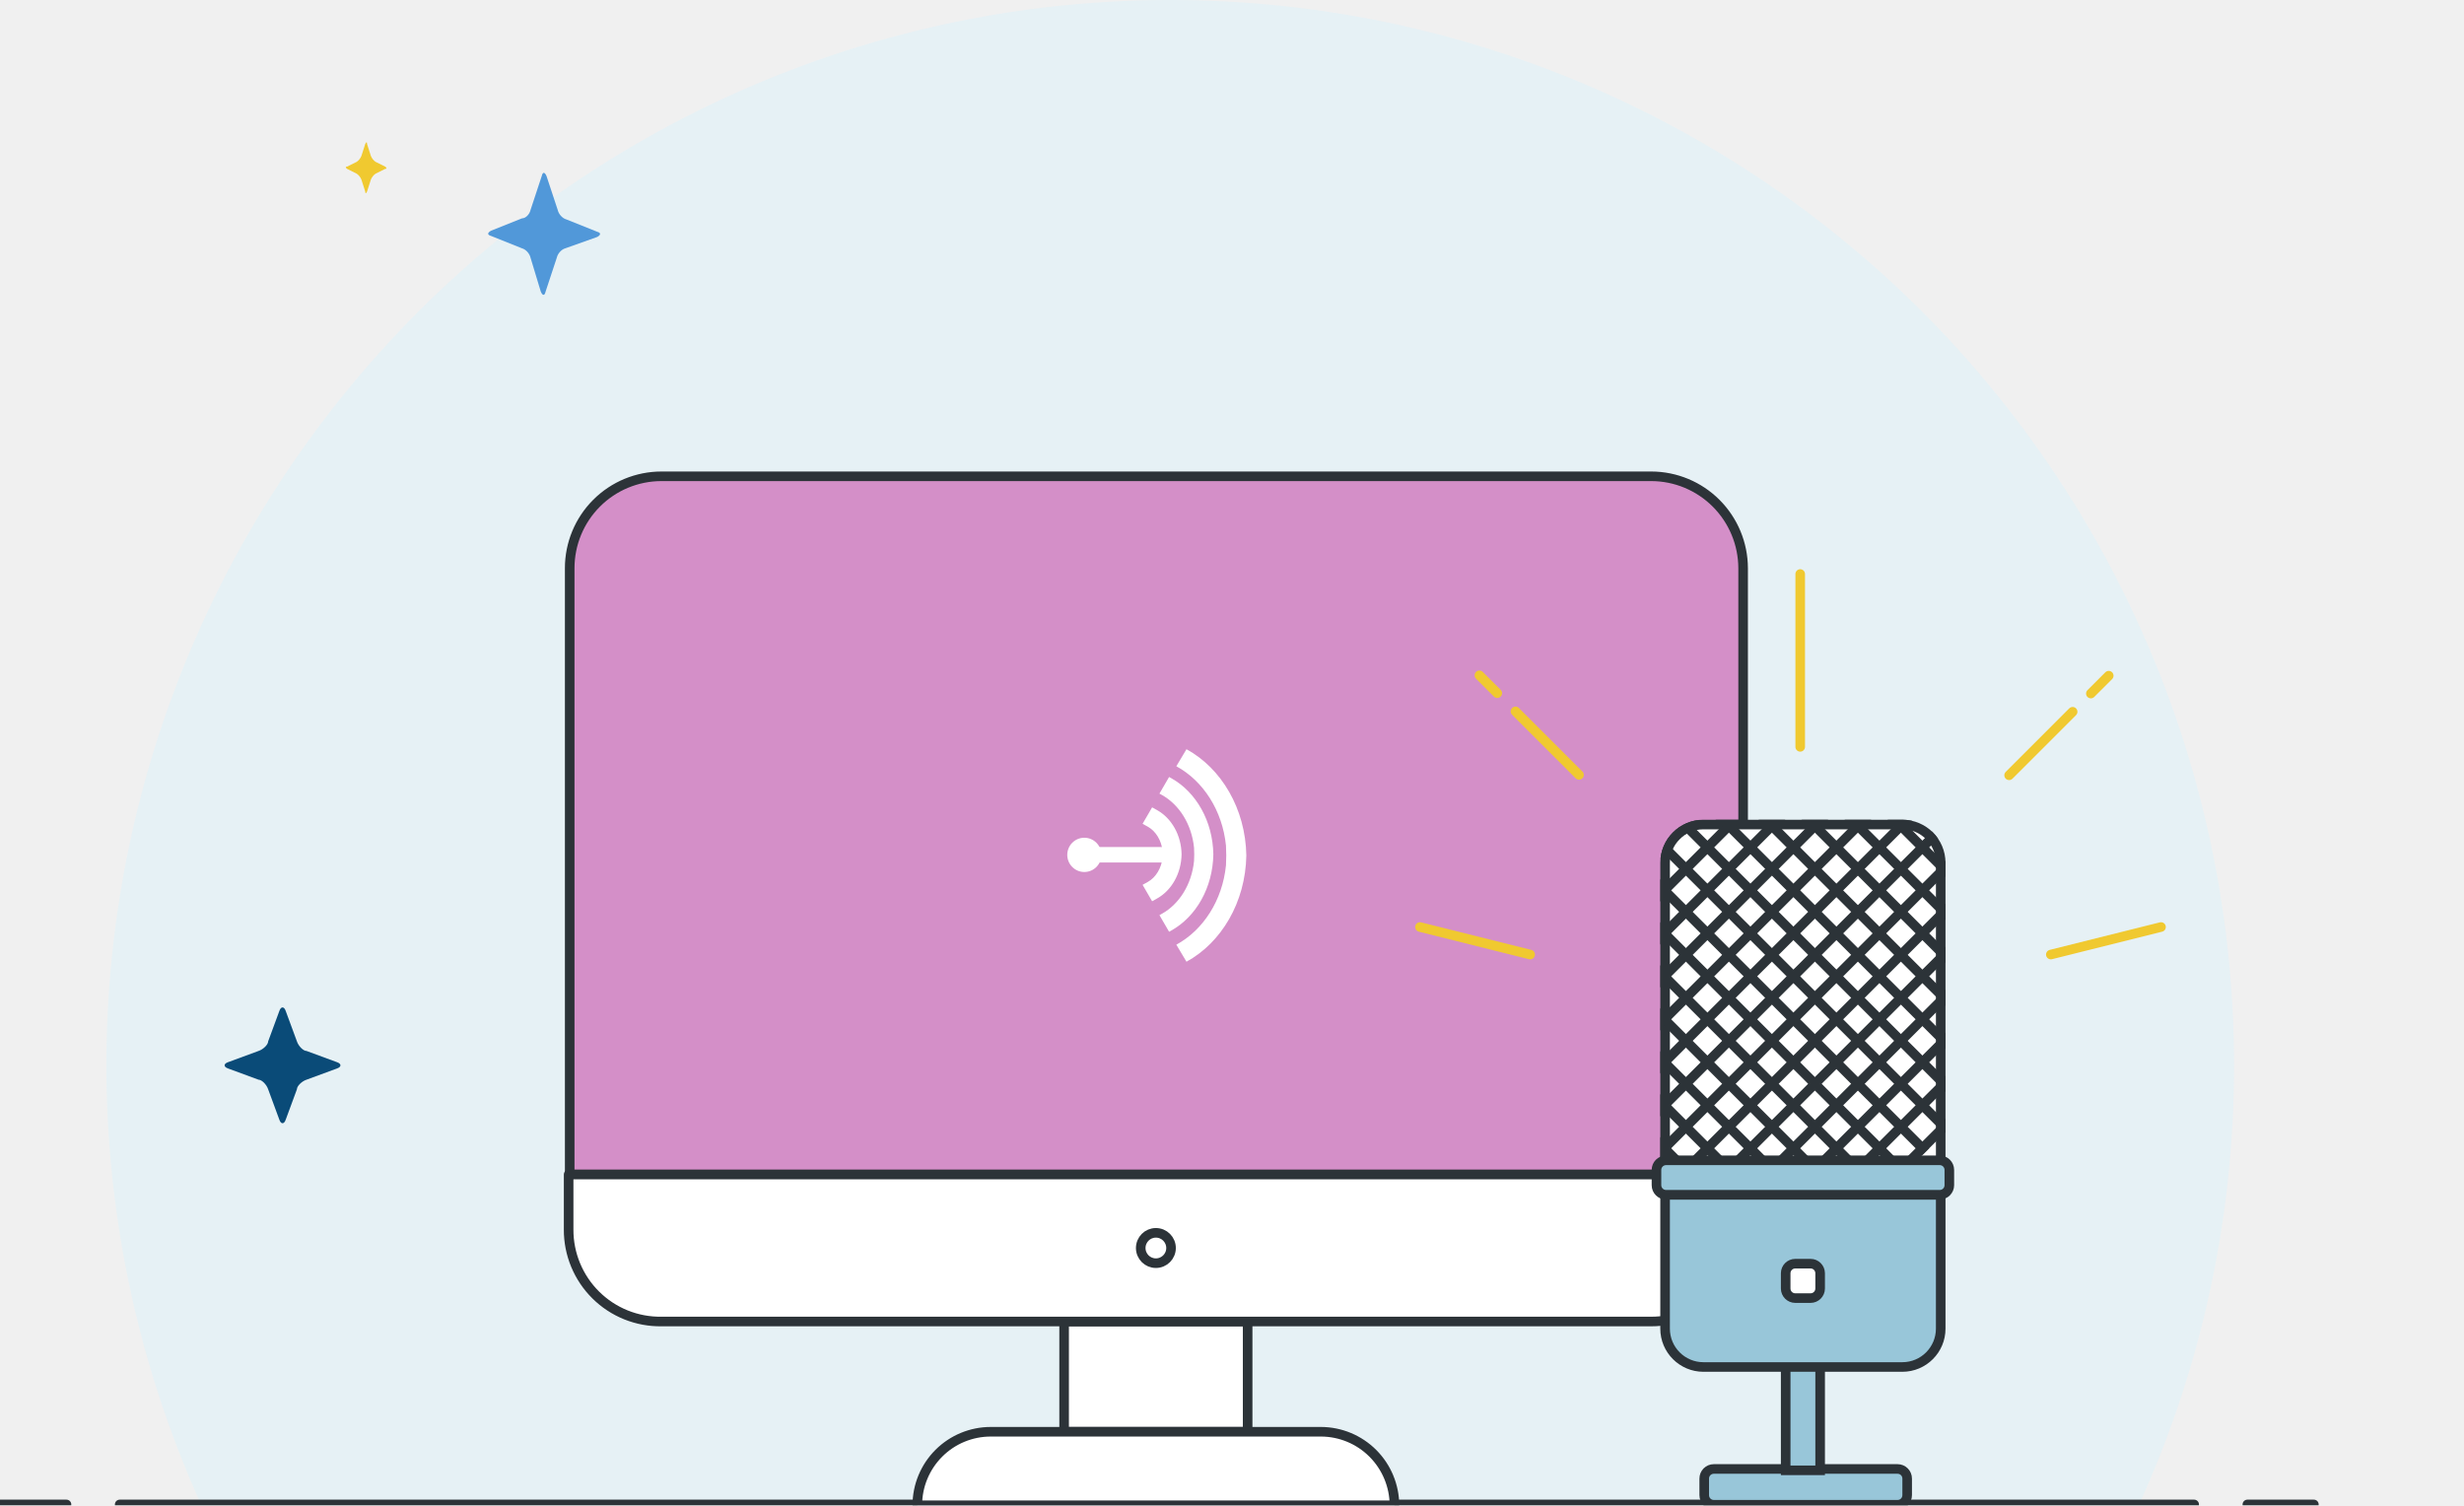
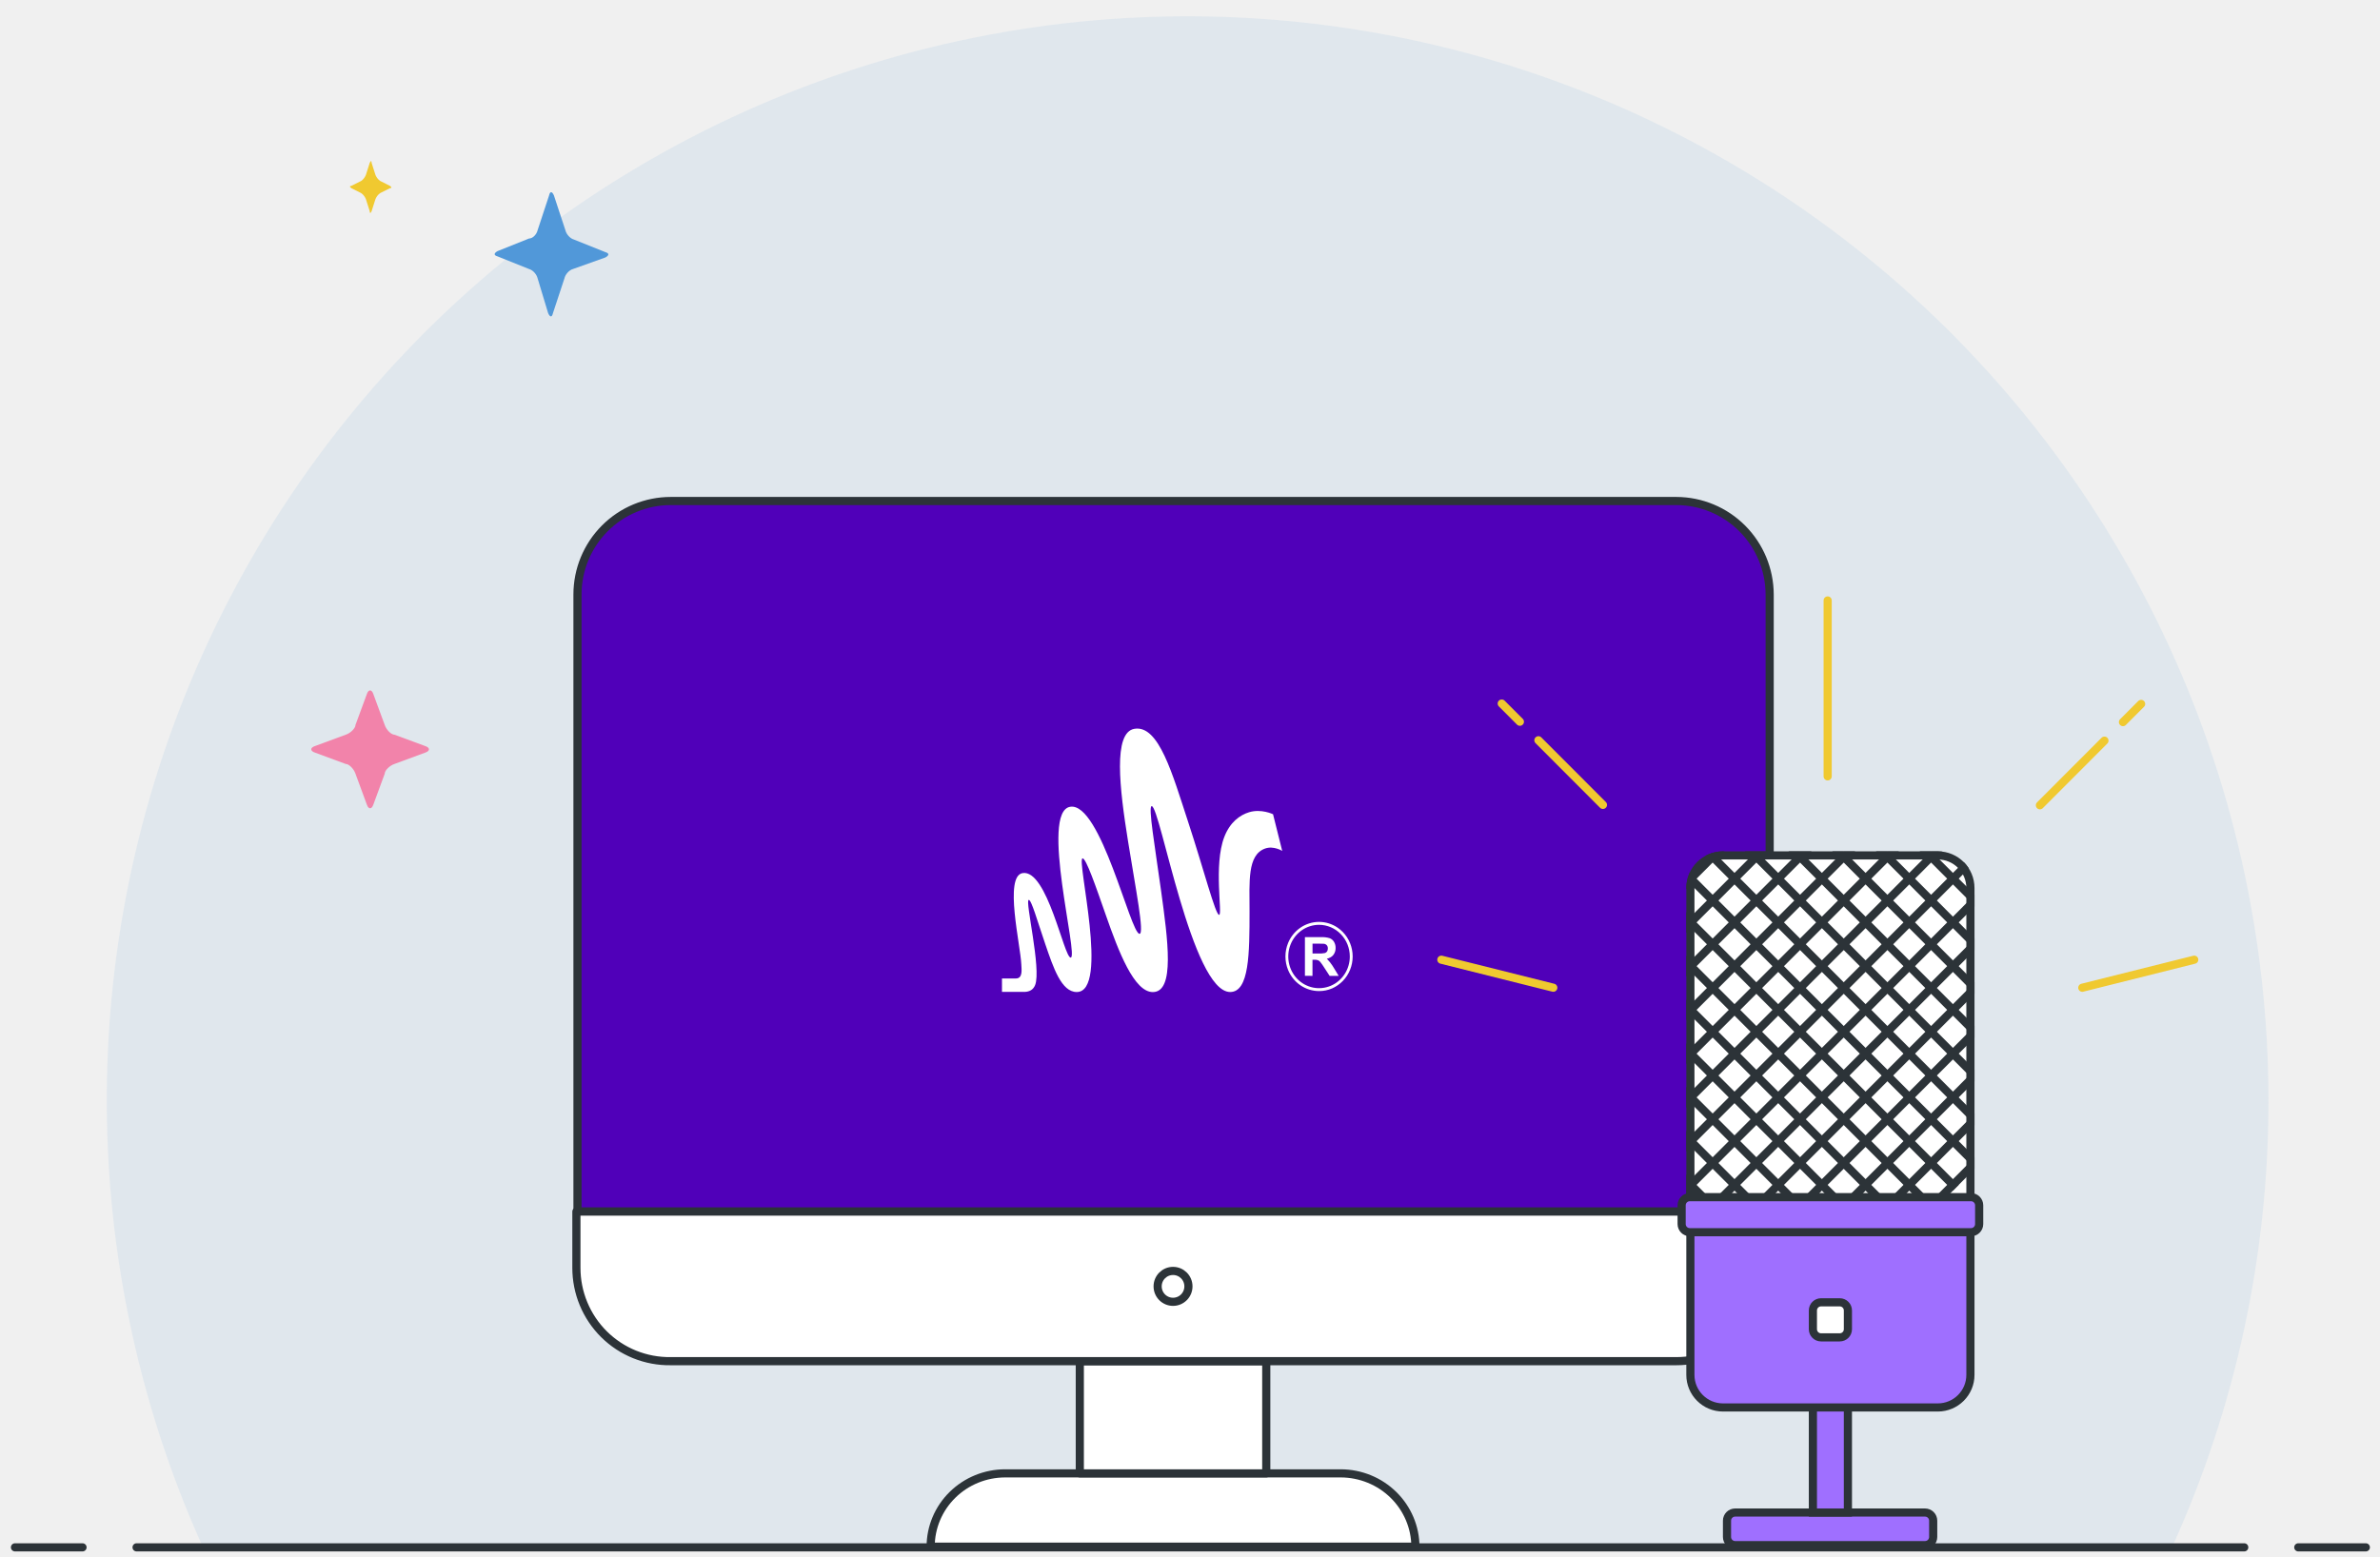
- <svg xmlns="http://www.w3.org/2000/svg" width="257" height="157" viewBox="0 0 257 157" fill="none">
+ <svg xmlns="http://www.w3.org/2000/svg" width="292" height="191" viewBox="0 0 292 191" fill="none">
+   <path d="M278.316 135.023C278.314 115.171 273.884 95.57 265.349 77.659C256.815 59.748 244.392 43.98 228.993 31.512C213.594 19.043 195.609 10.19 176.356 5.602C157.103 1.014 137.071 0.806 117.727 4.995C98.384 9.184 80.221 17.663 64.568 29.81C48.916 41.957 36.172 57.464 27.271 75.195C18.37 92.925 13.537 112.43 13.127 132.278C12.717 152.126 16.739 171.815 24.901 189.901H266.481C274.302 172.671 278.338 153.955 278.316 135.023Z" fill="#5198D9" fill-opacity="0.1" />
+   <path d="M1.837 189.9H10.125" stroke="#2C3338" stroke-linecap="round" stroke-linejoin="round" />
+   <path d="M281.974 189.9H290.262" stroke="#2C3338" stroke-linecap="round" stroke-linejoin="round" />
+   <path d="M173.656 189.82H114.181C114.181 187.434 115.145 185.144 116.861 183.457C118.577 181.769 120.904 180.82 123.331 180.82H164.506C166.93 180.829 169.253 181.78 170.967 183.466C172.681 185.152 173.648 187.436 173.656 189.82Z" fill="white" stroke="#2C3338" stroke-linecap="round" stroke-linejoin="round" />
+   <path d="M155.356 167.051H132.481V180.821H155.356V167.051Z" fill="white" />
+   <path d="M155.356 167.051H132.481V180.821H155.356V167.051Z" stroke="#2C3338" stroke-linecap="round" stroke-linejoin="round" />
+   <path d="M205.681 61.488H82.289C79.255 61.488 76.346 62.697 74.201 64.849C72.056 67 70.851 69.919 70.851 72.962V148.693H217.119V72.962C217.11 69.922 215.902 67.008 213.759 64.858C211.616 62.708 208.712 61.497 205.681 61.488Z" fill="#5000B9" />
+   <path d="M205.681 61.488H82.289C79.255 61.488 76.346 62.697 74.201 64.849C72.056 67 70.851 69.919 70.851 72.962V148.693H217.119V72.962C217.11 69.922 215.902 67.008 213.759 64.858C211.616 62.708 208.712 61.497 205.681 61.488V61.488Z" stroke="#2C3338" stroke-linecap="round" stroke-linejoin="round" />
+   <path d="M205.681 167.051C208.715 167.051 211.624 165.842 213.769 163.69C215.914 161.538 217.119 158.62 217.119 155.577V148.692H70.718V155.577C70.714 157.096 71.011 158.601 71.593 160.004C72.174 161.407 73.028 162.68 74.105 163.748C75.182 164.816 76.461 165.658 77.866 166.225C79.271 166.792 80.774 167.073 82.289 167.051H205.681Z" fill="white" stroke="#2C3338" stroke-linecap="round" stroke-linejoin="round" />
+   <path d="M143.919 159.767C144.962 159.767 145.808 158.918 145.808 157.871C145.808 156.824 144.962 155.976 143.919 155.976C142.875 155.976 142.029 156.824 142.029 157.871C142.029 158.918 142.875 159.767 143.919 159.767Z" stroke="#2C3338" stroke-linecap="round" stroke-linejoin="round" />
+   <rect x="211.884" y="185.628" width="25.297" height="4" rx="1" fill="#9F6FFF" stroke="#2C3338" />
+   <rect x="222.423" y="164.86" width="4.295" height="20.767" fill="#9F6FFF" stroke="#2C3338" />
+   <path d="M207.392 108.981C207.392 106.772 209.183 104.981 211.392 104.981H237.749C239.958 104.981 241.749 106.772 241.749 108.981V147.997H207.392V108.981Z" fill="white" stroke="#2C3338" />
+   <mask id="mask0" mask-type="alpha" maskUnits="userSpaceOnUse" x="206" y="104" width="37" height="45">
+     <path d="M207.392 108.981C207.392 106.772 209.183 104.981 211.392 104.981H237.749C239.958 104.981 241.749 106.772 241.749 108.981V147.997H207.392V108.981Z" fill="white" stroke="#2C3338" />
+   </mask>
+   <g mask="url(#mask0)">
+     <line y1="-0.5" x2="57.847" y2="-0.5" transform="matrix(0.706526 -0.707687 0.706526 0.707687 199.441 143.404)" stroke="#2C3338" />
+     <line y1="-0.5" x2="57.847" y2="-0.5" transform="matrix(0.706526 -0.707687 0.706526 0.707687 186.041 129.981)" stroke="#2C3338" />
+     <line y1="-0.5" x2="61.64" y2="-0.5" transform="matrix(-0.706526 -0.707688 0.706526 -0.707687 232.271 153.471)" stroke="#2C3338" />
+     <line y1="-0.5" x2="57.847" y2="-0.5" transform="matrix(0.706526 -0.707687 0.706526 0.707687 204.801 148.771)" stroke="#2C3338" />
+     <line y1="-0.5" x2="61.64" y2="-0.5" transform="matrix(-0.706526 -0.707688 0.706526 -0.707687 237.631 148.101)" stroke="#2C3338" />
+     <line y1="-0.5" x2="57.847" y2="-0.5" transform="matrix(0.706526 -0.707688 0.706525 0.707688 210.161 154.141)" stroke="#2C3338" />
+     <line y1="-0.5" x2="57.847" y2="-0.5" transform="matrix(0.706526 -0.707687 0.706526 0.707687 212.841 156.825)" stroke="#2C3338" />
+     <line y1="-0.5" x2="57.847" y2="-0.5" transform="matrix(0.706525 -0.707688 0.706525 0.707688 215.52 159.51)" stroke="#2C3338" />
+     <line y1="-0.5" x2="57.847" y2="-0.5" transform="matrix(0.706526 -0.707687 0.706526 0.707687 218.201 162.195)" stroke="#2C3338" />
+     <line y1="-0.5" x2="57.847" y2="-0.5" transform="matrix(0.706526 -0.707687 0.706526 0.707687 220.88 164.879)" stroke="#2C3338" />
+     <line y1="-0.5" x2="57.847" y2="-0.5" transform="matrix(0.706526 -0.707687 0.706526 0.707687 194.081 138.035)" stroke="#2C3338" />
+     <line y1="-0.5" x2="57.847" y2="-0.5" transform="matrix(0.706526 -0.707687 0.706526 0.707687 180.681 124.611)" stroke="#2C3338" />
+     <line y1="-0.5" x2="61.64" y2="-0.5" transform="matrix(-0.706525 -0.707688 0.706525 -0.707688 226.91 158.84)" stroke="#2C3338" />
+     <line y1="-0.5" x2="57.847" y2="-0.5" transform="matrix(0.706526 -0.707688 0.706525 0.707688 202.12 146.089)" stroke="#2C3338" />
+     <line y1="-0.5" x2="57.847" y2="-0.5" transform="matrix(0.706526 -0.707688 0.706525 0.707688 188.72 132.666)" stroke="#2C3338" />
+     <line y1="-0.5" x2="61.64" y2="-0.5" transform="matrix(-0.706526 -0.707687 0.706526 -0.707687 234.95 150.786)" stroke="#2C3338" />
+     <line y1="-0.5" x2="57.847" y2="-0.5" transform="matrix(0.706526 -0.707687 0.706526 0.707687 207.48 151.456)" stroke="#2C3338" />
+     <line y1="-0.5" x2="61.64" y2="-0.5" transform="matrix(-0.706526 -0.707687 0.706526 -0.707687 240.31 145.417)" stroke="#2C3338" />
+     <line y1="-0.5" x2="61.64" y2="-0.5" transform="matrix(-0.706526 -0.707687 0.706526 -0.707687 242.991 142.732)" stroke="#2C3338" />
+     <line y1="-0.5" x2="61.64" y2="-0.5" transform="matrix(-0.706525 -0.707688 0.706525 -0.707688 253.71 131.996)" stroke="#2C3338" />
+     <line y1="-0.5" x2="61.64" y2="-0.5" transform="matrix(-0.706526 -0.707688 0.706526 -0.707688 245.671 140.047)" stroke="#2C3338" />
+     <line y1="-0.5" x2="61.64" y2="-0.5" transform="matrix(-0.706525 -0.707688 0.706525 -0.707688 256.391 129.311)" stroke="#2C3338" />
+     <line y1="-0.5" x2="61.64" y2="-0.5" transform="matrix(-0.706526 -0.707687 0.706526 -0.707687 248.351 137.362)" stroke="#2C3338" />
+     <line y1="-0.5" x2="61.64" y2="-0.5" transform="matrix(-0.706526 -0.707688 0.706526 -0.707688 259.071 126.626)" stroke="#2C3338" />
+     <line y1="-0.5" x2="61.64" y2="-0.5" transform="matrix(-0.706525 -0.707688 0.706525 -0.707688 251.031 134.68)" stroke="#2C3338" />
+     <line y1="-0.5" x2="61.64" y2="-0.5" transform="matrix(-0.706526 -0.707687 0.706526 -0.707687 261.751 123.942)" stroke="#2C3338" />
+     <line y1="-0.5" x2="57.847" y2="-0.5" transform="matrix(0.706526 -0.707687 0.706526 0.707687 196.76 140.72)" stroke="#2C3338" />
+     <line y1="-0.5" x2="57.847" y2="-0.5" transform="matrix(0.706526 -0.707687 0.706526 0.707687 183.36 127.296)" stroke="#2C3338" />
+     <line y1="-0.5" x2="61.64" y2="-0.5" transform="matrix(-0.706525 -0.707688 0.706525 -0.707688 229.591 156.155)" stroke="#2C3338" />
+     <line y1="-0.5" x2="57.847" y2="-0.5" transform="matrix(0.706525 -0.707688 0.706525 0.707688 191.401 135.35)" stroke="#2C3338" />
+     <line y1="-0.5" x2="57.847" y2="-0.5" transform="matrix(0.706526 -0.707687 0.706526 0.707687 178.001 121.927)" stroke="#2C3338" />
+     <line y1="-0.5" x2="61.64" y2="-0.5" transform="matrix(-0.706525 -0.707688 0.706526 -0.707688 224.231 161.522)" stroke="#2C3338" />
+     <line y1="-0.5" x2="61.64" y2="-0.5" transform="matrix(-0.706526 -0.707688 0.706526 -0.707688 221.55 164.207)" stroke="#2C3338" />
+   </g>
+   <path d="M207.392 151.225H241.749V168.733C241.749 170.942 239.958 172.733 237.749 172.733H211.392C209.183 172.733 207.392 170.942 207.392 168.733V151.225Z" fill="#9F6FFF" stroke="#2C3338" />
+   <rect x="222.423" y="159.828" width="4.295" height="4.302" rx="1" fill="white" stroke="#2C3338" />
+   <rect x="206.318" y="146.921" width="36.504" height="4.302" rx="1" fill="#9F6FFF" stroke="#2C3338" />
+   <path d="M65.964 34.177C65.847 33.66 65.378 33.144 64.909 33.015L61.042 31.465C60.573 31.336 60.573 31.078 61.042 30.819L64.909 29.27C65.378 29.27 65.847 28.753 65.964 28.236L67.37 23.975C67.487 23.458 67.722 23.458 67.956 23.975L69.362 28.236C69.48 28.753 69.948 29.27 70.417 29.399L74.284 30.948C74.753 31.078 74.753 31.336 74.284 31.594L70.3 33.015C69.831 33.144 69.362 33.66 69.245 34.177L67.839 38.438C67.722 38.955 67.487 38.955 67.253 38.438L65.964 34.177Z" fill="#5198D9" />
+   <path d="M48.395 93.759C47.797 93.958 47.2 94.557 47.2 94.956L45.805 98.746C45.606 99.345 45.208 99.345 45.009 98.746L43.614 94.956C43.415 94.357 42.818 93.759 42.419 93.759L38.635 92.362C38.037 92.162 38.037 91.763 38.635 91.564L42.419 90.167C43.017 89.968 43.614 89.369 43.614 88.97L45.009 85.18C45.208 84.581 45.606 84.581 45.805 85.18L47.2 88.97C47.399 89.569 47.996 90.167 48.395 90.167L52.179 91.564C52.777 91.763 52.777 92.162 52.179 92.362L48.395 93.759Z" fill="#F283AA" />
+   <path d="M44.888 24.429C44.77 24.134 44.534 23.838 44.298 23.691L43.118 23.1C42.883 22.953 42.883 22.805 43.118 22.805L44.298 22.214C44.534 22.067 44.77 21.771 44.888 21.476L45.359 19.999C45.477 19.704 45.595 19.704 45.595 19.999L46.067 21.476C46.185 21.771 46.421 22.067 46.657 22.214L47.836 22.805C48.072 22.953 48.072 23.1 47.836 23.1L46.657 23.691C46.421 23.838 46.185 24.134 46.067 24.429L45.595 25.906C45.477 26.201 45.359 26.201 45.359 25.906L44.888 24.429Z" fill="#F0C930" />
+   <path d="M224.234 73.692L224.234 95.28" stroke="#F0C930" stroke-linecap="round" />
+   <path d="M16.756 189.9H275.343" stroke="#2C3338" stroke-linecap="round" stroke-linejoin="round" />
+   <path d="M176.837 117.78L190.572 121.219" stroke="#F0C930" stroke-linecap="round" />
+   <path d="M255.475 121.22L269.21 117.781" stroke="#F0C930" stroke-linecap="round" />
+   <path d="M184.247 86.343L186.474 88.575M196.664 98.781L188.746 90.85" stroke="#F0C930" stroke-linecap="round" />
+   <path d="M262.692 86.39L260.465 88.621M250.275 98.828L258.193 90.897" stroke="#F0C930" stroke-linecap="round" />
  <g clip-path="url(#clip0)">
-     <path d="M233.018 111.089C233.017 94.51 229.309 78.141 222.168 63.184C215.027 48.226 204.632 35.058 191.747 24.645C178.862 14.233 163.813 6.84 147.703 3.008C131.593 -0.824 114.831 -0.997 98.645 2.501C82.46 5.999 67.261 13.08 54.164 23.224C41.067 33.368 30.404 46.318 22.955 61.125C15.507 75.932 11.463 92.221 11.12 108.796C10.777 125.371 14.143 141.814 20.972 156.917H223.115C229.659 142.528 233.037 126.899 233.018 111.089Z" fill="#E6F1F5" />
-     <path d="M12.483 156.917H228.857" stroke="#2C3338" stroke-linecap="round" stroke-linejoin="round" />
-     <path d="M0 156.917H6.935" stroke="#2C3338" stroke-linecap="round" stroke-linejoin="round" />
-     <path d="M234.405 156.917H241.341" stroke="#2C3338" stroke-linecap="round" stroke-linejoin="round" />
-     <path d="M130.131 137.835H110.99V149.334H130.131V137.835Z" fill="white" />
-     <path d="M130.131 137.835H110.99V149.334H130.131V137.835Z" stroke="#2C3338" stroke-linecap="round" stroke-linejoin="round" />
-     <path d="M145.444 157H95.678C95.678 154.967 96.484 153.017 97.92 151.579C99.356 150.142 101.303 149.334 103.334 149.334H137.787C139.816 149.341 141.759 150.151 143.193 151.587C144.627 153.024 145.436 154.969 145.444 157Z" fill="white" stroke="#2C3338" stroke-linecap="round" stroke-linejoin="round" />
-     <path d="M172.241 49.679H68.992C66.453 49.679 64.019 50.688 62.224 52.485C60.429 54.282 59.421 56.72 59.421 59.261V122.504H181.811V59.261C181.804 56.722 180.793 54.289 179 52.493C177.207 50.698 174.777 49.686 172.241 49.679Z" fill="#D48FC8" />
-     <path fill-rule="evenodd" clip-rule="evenodd" d="M113.098 90.951C112.116 90.951 111.318 90.15 111.318 89.164C111.318 88.178 112.116 87.377 113.098 87.377C114.08 87.377 114.878 88.178 114.878 89.164C114.878 90.15 114.08 90.951 113.098 90.951Z" fill="white" />
-     <path fill-rule="evenodd" clip-rule="evenodd" d="M113.066 88.619C112.776 88.619 112.539 88.856 112.539 89.148C112.539 89.44 112.776 89.677 113.066 89.677C113.357 89.677 113.593 89.44 113.593 89.148C113.593 88.856 113.357 88.619 113.066 88.619Z" fill="white" />
-     <path fill-rule="evenodd" clip-rule="evenodd" d="M114.57 89.959H121.98V88.346H114.57V89.959Z" fill="white" />
-     <path fill-rule="evenodd" clip-rule="evenodd" d="M120.169 94.003L119.174 92.29L119.719 91.986C120.557 91.52 121.145 90.547 121.26 89.444L121.269 89.105L121.26 88.766C121.145 87.663 120.557 86.691 119.719 86.225L119.174 85.921L120.169 84.208L120.692 84.501C121.438 84.918 122.07 85.565 122.52 86.369C122.975 87.182 123.224 88.124 123.241 89.095L123.241 89.105L123.241 89.116C123.224 90.086 122.975 91.029 122.52 91.841C122.07 92.646 121.438 93.292 120.692 93.71L120.169 94.003Z" fill="white" />
-     <path fill-rule="evenodd" clip-rule="evenodd" d="M121.838 89.483C121.706 90.829 120.985 91.963 119.984 92.521L120.362 93.174C121.662 92.446 122.568 90.902 122.598 89.105C122.568 87.307 121.662 85.763 120.362 85.035L119.984 85.688C120.985 86.246 121.706 87.38 121.838 88.726L121.848 89.105L121.838 89.483Z" fill="white" />
-     <path fill-rule="evenodd" clip-rule="evenodd" d="M127.872 90.257C127.502 93.924 125.492 97.013 122.694 98.533L123.752 100.309C127.38 98.328 129.91 94.122 129.995 89.227C129.91 84.332 127.38 80.126 123.752 78.145L122.694 79.921C125.492 81.441 127.502 84.531 127.872 88.197L127.901 89.227L127.872 90.257Z" fill="white" />
-     <path fill-rule="evenodd" clip-rule="evenodd" d="M121.939 97.184L120.932 95.45L121.191 95.306C122.085 94.808 122.866 94.045 123.45 93.098C124.046 92.132 124.423 90.994 124.541 89.807L124.561 89.112L124.541 88.417C124.423 87.23 124.046 86.092 123.45 85.126C122.866 84.18 122.085 83.416 121.191 82.918L120.932 82.774L121.939 81.041L122.187 81.18C123.455 81.89 124.534 82.994 125.305 84.373C126.094 85.782 126.526 87.419 126.554 89.107L126.554 89.112L126.554 89.117C126.526 90.805 126.094 92.442 125.305 93.851C124.534 95.23 123.455 96.335 122.187 97.045L121.939 97.184Z" fill="white" />
-     <path fill-rule="evenodd" clip-rule="evenodd" d="M121.747 95.698L122.17 96.428C123.24 95.769 124.153 94.796 124.822 93.601C125.563 92.277 125.969 90.737 125.996 89.146C125.969 87.556 125.563 86.016 124.822 84.692C124.153 83.497 123.24 82.525 122.17 81.865L121.747 82.594C122.62 83.138 123.382 83.914 123.962 84.855C124.606 85.898 125.013 87.126 125.138 88.404L125.14 88.425L125.16 89.146L125.138 89.889C125.013 91.167 124.606 92.394 123.962 93.438C123.382 94.379 122.62 95.155 121.747 95.698Z" fill="white" />
-     <path fill-rule="evenodd" clip-rule="evenodd" d="M124.838 89.844C124.588 92.385 123.23 94.526 121.339 95.579L122.054 96.81C124.506 95.437 126.216 92.522 126.273 89.131C126.216 85.739 124.506 82.825 122.054 81.452L121.339 82.683C123.23 83.736 124.588 85.877 124.838 88.417L124.858 89.131L124.838 89.844Z" fill="white" />
-     <path d="M172.241 49.679H68.992C66.453 49.679 64.019 50.688 62.224 52.485C60.429 54.282 59.421 56.72 59.421 59.261V122.504H181.811V59.261C181.804 56.722 180.793 54.289 179 52.493C177.207 50.698 174.777 49.686 172.241 49.679V49.679Z" stroke="#2C3338" stroke-linecap="round" stroke-linejoin="round" />
-     <path d="M172.241 137.835C174.779 137.835 177.213 136.826 179.008 135.029C180.803 133.232 181.811 130.794 181.811 128.253V122.503H59.31V128.253C59.306 129.522 59.555 130.779 60.041 131.95C60.528 133.122 61.243 134.185 62.144 135.077C63.045 135.969 64.115 136.672 65.291 137.146C66.466 137.619 67.724 137.854 68.992 137.835H172.241Z" fill="white" stroke="#2C3338" stroke-linecap="round" stroke-linejoin="round" />
-     <path d="M120.561 131.752C121.434 131.752 122.142 131.044 122.142 130.169C122.142 129.295 121.434 128.586 120.561 128.586C119.688 128.586 118.98 129.295 118.98 130.169C118.98 131.044 119.688 131.752 120.561 131.752Z" stroke="#2C3338" stroke-linecap="round" stroke-linejoin="round" />
-     <rect x="177.754" y="153.215" width="21.167" height="3.734" rx="1" fill="#98C6D9" stroke="#2C3338" />
-     <rect x="186.25" y="135.396" width="3.594" height="17.962" fill="#98C6D9" stroke="#2C3338" />
-     <path d="M173.672 90C173.672 87.791 175.463 86 177.672 86H198.42C200.629 86 202.42 87.791 202.42 90V121.923H173.672V90Z" fill="white" stroke="#2C3338" />
-     <mask id="mask0" mask-type="alpha" maskUnits="userSpaceOnUse" x="173" y="85" width="30" height="38">
-       <path d="M173.672 90C173.672 87.791 175.463 86 177.672 86H198.42C200.629 86 202.42 87.791 202.42 90V121.923H173.672V90Z" fill="white" stroke="#2C3338" />
-     </mask>
-     <g mask="url(#mask0)">
-       <line y1="-0.5" x2="48.356" y2="-0.5" transform="matrix(0.707222 -0.706991 0.707222 0.706991 167.019 118.088)" stroke="#2C3338" />
-       <line y1="-0.5" x2="48.356" y2="-0.5" transform="matrix(0.707222 -0.706991 0.707222 0.706991 155.807 106.878)" stroke="#2C3338" />
-       <line y1="-0.5" x2="51.527" y2="-0.5" transform="matrix(-0.707222 -0.706991 0.707222 -0.706991 194.49 126.494)" stroke="#2C3338" />
-       <line y1="-0.5" x2="48.356" y2="-0.5" transform="matrix(0.707222 -0.706991 0.707222 0.706991 171.504 122.569)" stroke="#2C3338" />
-       <line y1="-0.5" x2="51.527" y2="-0.5" transform="matrix(-0.707222 -0.706991 0.707222 -0.706991 198.975 122.01)" stroke="#2C3338" />
-       <line y1="-0.5" x2="48.356" y2="-0.5" transform="matrix(0.707222 -0.706991 0.707222 0.706991 175.989 127.054)" stroke="#2C3338" />
-       <line y1="-0.5" x2="48.356" y2="-0.5" transform="matrix(0.707222 -0.706991 0.707222 0.706991 178.231 129.296)" stroke="#2C3338" />
-       <line y1="-0.5" x2="48.356" y2="-0.5" transform="matrix(0.707222 -0.706991 0.707222 0.706992 180.473 131.538)" stroke="#2C3338" />
-       <line y1="-0.5" x2="48.356" y2="-0.5" transform="matrix(0.707223 -0.706991 0.707222 0.706991 182.717 133.78)" stroke="#2C3338" />
-       <line y1="-0.5" x2="48.356" y2="-0.5" transform="matrix(0.707222 -0.706991 0.707222 0.706991 184.959 136.022)" stroke="#2C3338" />
-       <line y1="-0.5" x2="48.356" y2="-0.5" transform="matrix(0.707222 -0.706991 0.707222 0.706991 162.534 113.604)" stroke="#2C3338" />
-       <line y1="-0.5" x2="48.356" y2="-0.5" transform="matrix(0.707223 -0.706991 0.707223 0.706991 151.321 102.394)" stroke="#2C3338" />
-       <line y1="-0.5" x2="51.527" y2="-0.5" transform="matrix(-0.707222 -0.706991 0.707222 -0.706991 190.004 130.978)" stroke="#2C3338" />
-       <line y1="-0.5" x2="48.356" y2="-0.5" transform="matrix(0.707222 -0.706991 0.707222 0.706991 169.261 120.33)" stroke="#2C3338" />
-       <line y1="-0.5" x2="48.356" y2="-0.5" transform="matrix(0.707222 -0.706991 0.707222 0.706992 158.049 109.12)" stroke="#2C3338" />
-       <line y1="-0.5" x2="51.527" y2="-0.5" transform="matrix(-0.707223 -0.706991 0.707223 -0.706991 196.732 124.252)" stroke="#2C3338" />
-       <line y1="-0.5" x2="48.356" y2="-0.5" transform="matrix(0.707223 -0.706991 0.707223 0.706991 173.746 124.812)" stroke="#2C3338" />
-       <line y1="-0.5" x2="51.527" y2="-0.5" transform="matrix(-0.707222 -0.706991 0.707222 -0.706991 201.217 119.768)" stroke="#2C3338" />
-       <line y1="-0.5" x2="51.527" y2="-0.5" transform="matrix(-0.707222 -0.706991 0.707222 -0.706991 203.46 117.526)" stroke="#2C3338" />
-       <line y1="-0.5" x2="51.527" y2="-0.5" transform="matrix(-0.707222 -0.706992 0.707222 -0.706992 212.429 108.56)" stroke="#2C3338" />
-       <line y1="-0.5" x2="51.527" y2="-0.5" transform="matrix(-0.707222 -0.706991 0.707222 -0.706991 205.702 115.284)" stroke="#2C3338" />
-       <line y1="-0.5" x2="51.527" y2="-0.5" transform="matrix(-0.707222 -0.706991 0.707222 -0.706991 214.672 106.318)" stroke="#2C3338" />
-       <line y1="-0.5" x2="51.527" y2="-0.5" transform="matrix(-0.707222 -0.706991 0.707222 -0.706991 207.945 113.042)" stroke="#2C3338" />
-       <line y1="-0.5" x2="51.527" y2="-0.5" transform="matrix(-0.707222 -0.706991 0.707222 -0.706991 216.914 104.076)" stroke="#2C3338" />
-       <line y1="-0.5" x2="51.527" y2="-0.5" transform="matrix(-0.707222 -0.706991 0.707222 -0.706991 210.187 110.802)" stroke="#2C3338" />
-       <line y1="-0.5" x2="51.527" y2="-0.5" transform="matrix(-0.707222 -0.706991 0.707222 -0.706991 219.158 101.834)" stroke="#2C3338" />
-       <line y1="-0.5" x2="48.356" y2="-0.5" transform="matrix(0.707223 -0.706991 0.707222 0.706991 164.776 115.846)" stroke="#2C3338" />
-       <line y1="-0.5" x2="48.356" y2="-0.5" transform="matrix(0.707223 -0.706991 0.707223 0.706991 153.563 104.636)" stroke="#2C3338" />
-       <line y1="-0.5" x2="51.527" y2="-0.5" transform="matrix(-0.707222 -0.706991 0.707222 -0.706991 192.248 128.736)" stroke="#2C3338" />
-       <line y1="-0.5" x2="48.356" y2="-0.5" transform="matrix(0.707222 -0.706991 0.707222 0.706991 160.292 111.362)" stroke="#2C3338" />
-       <line y1="-0.5" x2="48.356" y2="-0.5" transform="matrix(0.707222 -0.706991 0.707222 0.706991 149.079 100.152)" stroke="#2C3338" />
-       <line y1="-0.5" x2="51.527" y2="-0.5" transform="matrix(-0.707222 -0.706991 0.707222 -0.706991 187.762 133.218)" stroke="#2C3338" />
-       <line y1="-0.5" x2="51.527" y2="-0.5" transform="matrix(-0.707222 -0.706991 0.707222 -0.706991 185.519 135.46)" stroke="#2C3338" />
-     </g>
-     <path d="M173.672 124.619H202.42V138.58C202.42 140.79 200.629 142.58 198.42 142.58H177.672C175.463 142.58 173.672 140.79 173.672 138.58V124.619Z" fill="#98C6D9" stroke="#2C3338" />
-     <rect x="186.25" y="131.803" width="3.594" height="3.592" rx="1" fill="white" stroke="#2C3338" />
-     <rect x="172.774" y="121.024" width="30.545" height="3.592" rx="1" fill="#98C6D9" stroke="#2C3338" />
-     <path d="M55.332 26.871C55.234 26.44 54.841 26.008 54.449 25.901L51.213 24.606C50.821 24.498 50.821 24.283 51.213 24.067L54.449 22.773C54.841 22.773 55.234 22.342 55.332 21.91L56.508 18.351C56.606 17.92 56.803 17.92 56.999 18.351L58.175 21.91C58.273 22.342 58.666 22.773 59.058 22.881L62.294 24.175C62.686 24.283 62.686 24.498 62.294 24.714L58.96 25.901C58.568 26.008 58.175 26.44 58.077 26.871L56.901 30.43C56.803 30.861 56.606 30.861 56.41 30.43L55.332 26.871Z" fill="#5198D9" />
-     <path d="M31.969 112.615C31.469 112.781 30.969 113.281 30.969 113.615L29.802 116.78C29.635 117.28 29.302 117.28 29.135 116.78L27.969 113.615C27.802 113.115 27.302 112.615 26.969 112.615L23.802 111.449C23.302 111.282 23.302 110.949 23.802 110.782L26.969 109.616C27.469 109.449 27.969 108.949 27.969 108.616L29.135 105.451C29.302 104.951 29.635 104.951 29.802 105.451L30.969 108.616C31.135 109.116 31.635 109.616 31.969 109.616L35.135 110.782C35.635 110.949 35.635 111.282 35.135 111.449L31.969 112.615Z" fill="#0A4B78" />
-     <path d="M37.696 18.731C37.597 18.484 37.4 18.238 37.203 18.114L36.216 17.621C36.019 17.498 36.019 17.374 36.216 17.374L37.203 16.881C37.4 16.758 37.597 16.511 37.696 16.265L38.091 15.031C38.19 14.785 38.288 14.785 38.288 15.031L38.683 16.265C38.782 16.511 38.979 16.758 39.176 16.881L40.163 17.374C40.361 17.498 40.361 17.621 40.163 17.621L39.176 18.114C38.979 18.238 38.782 18.484 38.683 18.731L38.288 19.964C38.19 20.21 38.091 20.21 38.091 19.964L37.696 18.731Z" fill="#F0C930" />
-     <path d="M187.765 59.87L187.765 77.898" stroke="#F0C930" stroke-linecap="round" />
-     <path d="M148.105 96.689L159.598 99.561" stroke="#F0C930" stroke-linecap="round" />
-     <path d="M213.906 99.561L225.398 96.689" stroke="#F0C930" stroke-linecap="round" />
-     <path d="M154.305 70.436L156.169 72.299M164.695 80.822L158.07 74.199" stroke="#F0C930" stroke-linecap="round" />
-     <path d="M219.945 70.475L218.081 72.338M209.555 80.861L216.18 74.238" stroke="#F0C930" stroke-linecap="round" />
+     <path d="M156.188 99.929C156.188 99.929 154.748 99.225 153.251 99.682C152.132 100.022 150.906 100.897 150.208 102.714C148.862 106.199 150.027 112.277 149.571 112.277C149.116 112.277 147.682 106.676 145.763 100.843C143.845 95.011 142.186 88.953 139.191 89.442C136.534 89.873 137.359 96.78 138.399 103.25C139.341 109.114 140.431 114.604 139.808 114.604C138.695 114.606 135.043 98.397 131.3 99.013C127.557 99.628 132.378 117.488 131.365 117.522C130.533 117.549 128.491 106.65 125.462 107.151C123.167 107.531 125.212 116.01 125.306 118.375C125.329 118.968 125.508 120.083 124.645 120.083H122.932V121.731H125.737C126.313 121.702 126.769 121.474 127 120.89C127.778 118.911 125.733 110.504 126.211 110.442C126.54 110.401 127.25 112.96 128.24 115.855C129.23 118.751 130.221 121.747 132.101 121.747C136.156 121.747 132.021 105.344 132.824 105.344C133.249 105.344 134.408 108.677 135.683 112.332C137.242 116.799 139.143 121.753 141.438 121.753C144.177 121.753 143.285 115.354 142.438 109.223C141.703 103.917 140.842 98.932 141.302 98.932C142.336 98.932 146.24 121.745 150.929 121.745C153.278 121.745 153.305 116.975 153.305 111.834C153.305 108.222 153.012 104.93 155.212 104.139C156.257 103.763 157.315 104.43 157.315 104.43L156.188 99.929Z" fill="white" />
+     <path d="M160.1 119.76V115.01H162.061C162.423 114.992 162.786 115.036 163.135 115.139C163.358 115.224 163.547 115.383 163.672 115.592C163.804 115.818 163.87 116.078 163.864 116.342C163.869 116.585 163.81 116.824 163.693 117.035C163.654 117.105 163.609 117.172 163.558 117.233C163.352 117.455 163.083 117.603 162.789 117.656C162.88 117.751 163.008 117.892 163.153 118.07C163.348 118.313 163.525 118.571 163.681 118.842C163.8 119.04 163.993 119.358 164.244 119.768H163.131L162.459 118.735C162.309 118.492 162.145 118.259 161.968 118.036C161.891 117.949 161.795 117.881 161.688 117.838C161.535 117.796 161.377 117.778 161.219 117.785H161.027V119.764L160.1 119.76ZM161.032 117.021H161.72C162.001 117.036 162.283 117.016 162.559 116.962C162.664 116.927 162.755 116.857 162.818 116.764C162.884 116.658 162.917 116.533 162.912 116.407C162.921 116.264 162.877 116.123 162.789 116.012C162.698 115.908 162.573 115.842 162.438 115.826C162.363 115.814 162.136 115.81 161.759 115.81H161.032V117.021Z" fill="white" />
+     <path d="M161.832 121.63C161.01 121.63 160.207 121.378 159.525 120.906C158.862 120.445 158.343 119.796 158.032 119.038C157.819 118.515 157.709 117.953 157.709 117.386C157.709 116.819 157.819 116.258 158.032 115.735C158.345 114.977 158.863 114.328 159.525 113.866C160.207 113.393 161.01 113.141 161.832 113.141C162.654 113.141 163.457 113.393 164.139 113.866C164.358 114.019 164.563 114.192 164.75 114.385C165.523 115.181 165.957 116.261 165.957 117.386C165.957 118.512 165.523 119.591 164.75 120.388C164.563 120.58 164.358 120.754 164.139 120.906C163.919 121.061 163.684 121.194 163.439 121.302C162.93 121.522 162.384 121.634 161.832 121.63ZM161.832 113.5C161.085 113.5 160.355 113.728 159.734 114.155C159.113 114.583 158.63 115.19 158.344 115.9C158.058 116.61 157.983 117.392 158.129 118.146C158.275 118.9 158.635 119.593 159.163 120.136C159.691 120.68 160.364 121.05 161.097 121.2C161.829 121.349 162.588 121.272 163.278 120.978C163.968 120.683 164.558 120.185 164.972 119.545C165.387 118.906 165.608 118.154 165.607 117.385C165.606 116.355 165.208 115.367 164.5 114.639C163.792 113.911 162.833 113.501 161.832 113.5Z" fill="white" />
  </g>
  <defs>
    <clipPath id="clip0">
-       <rect width="257" height="157" fill="white" />
+       <rect width="43.023" height="32.331" fill="white" transform="translate(122.932 89.414)" />
    </clipPath>
  </defs>
</svg>
